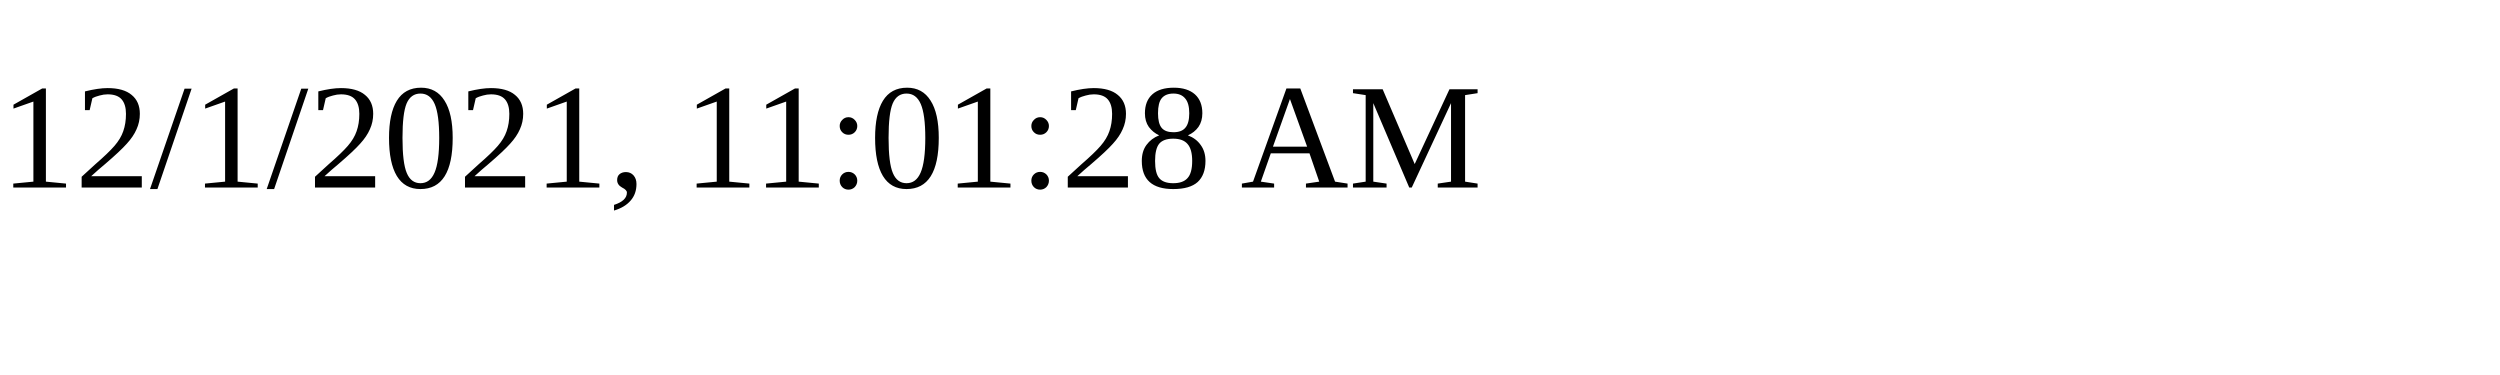
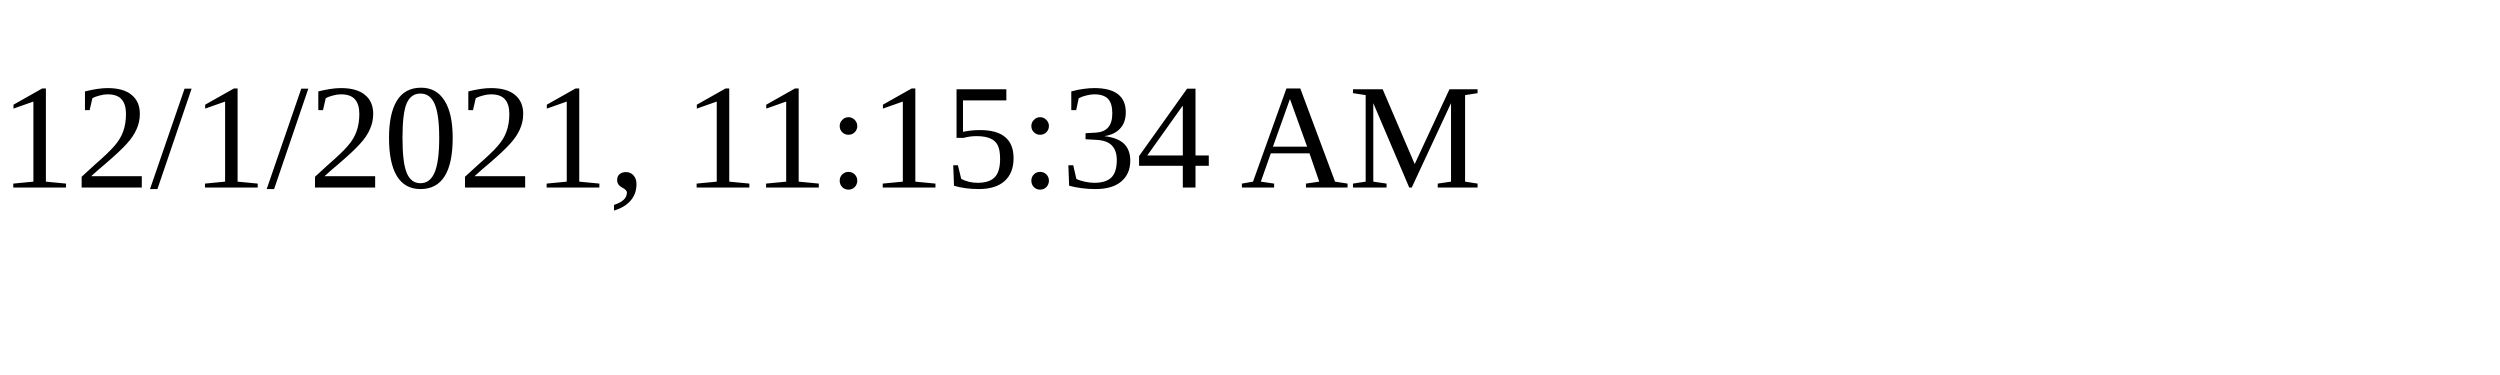
<svg xmlns="http://www.w3.org/2000/svg" height="30" width="200">
-   <text x="0" y="15">12/1/2021, 11:01:28 AM</text>
+   <text x="0" y="15">12/1/2021, 11:15:34 AM</text>
</svg>
